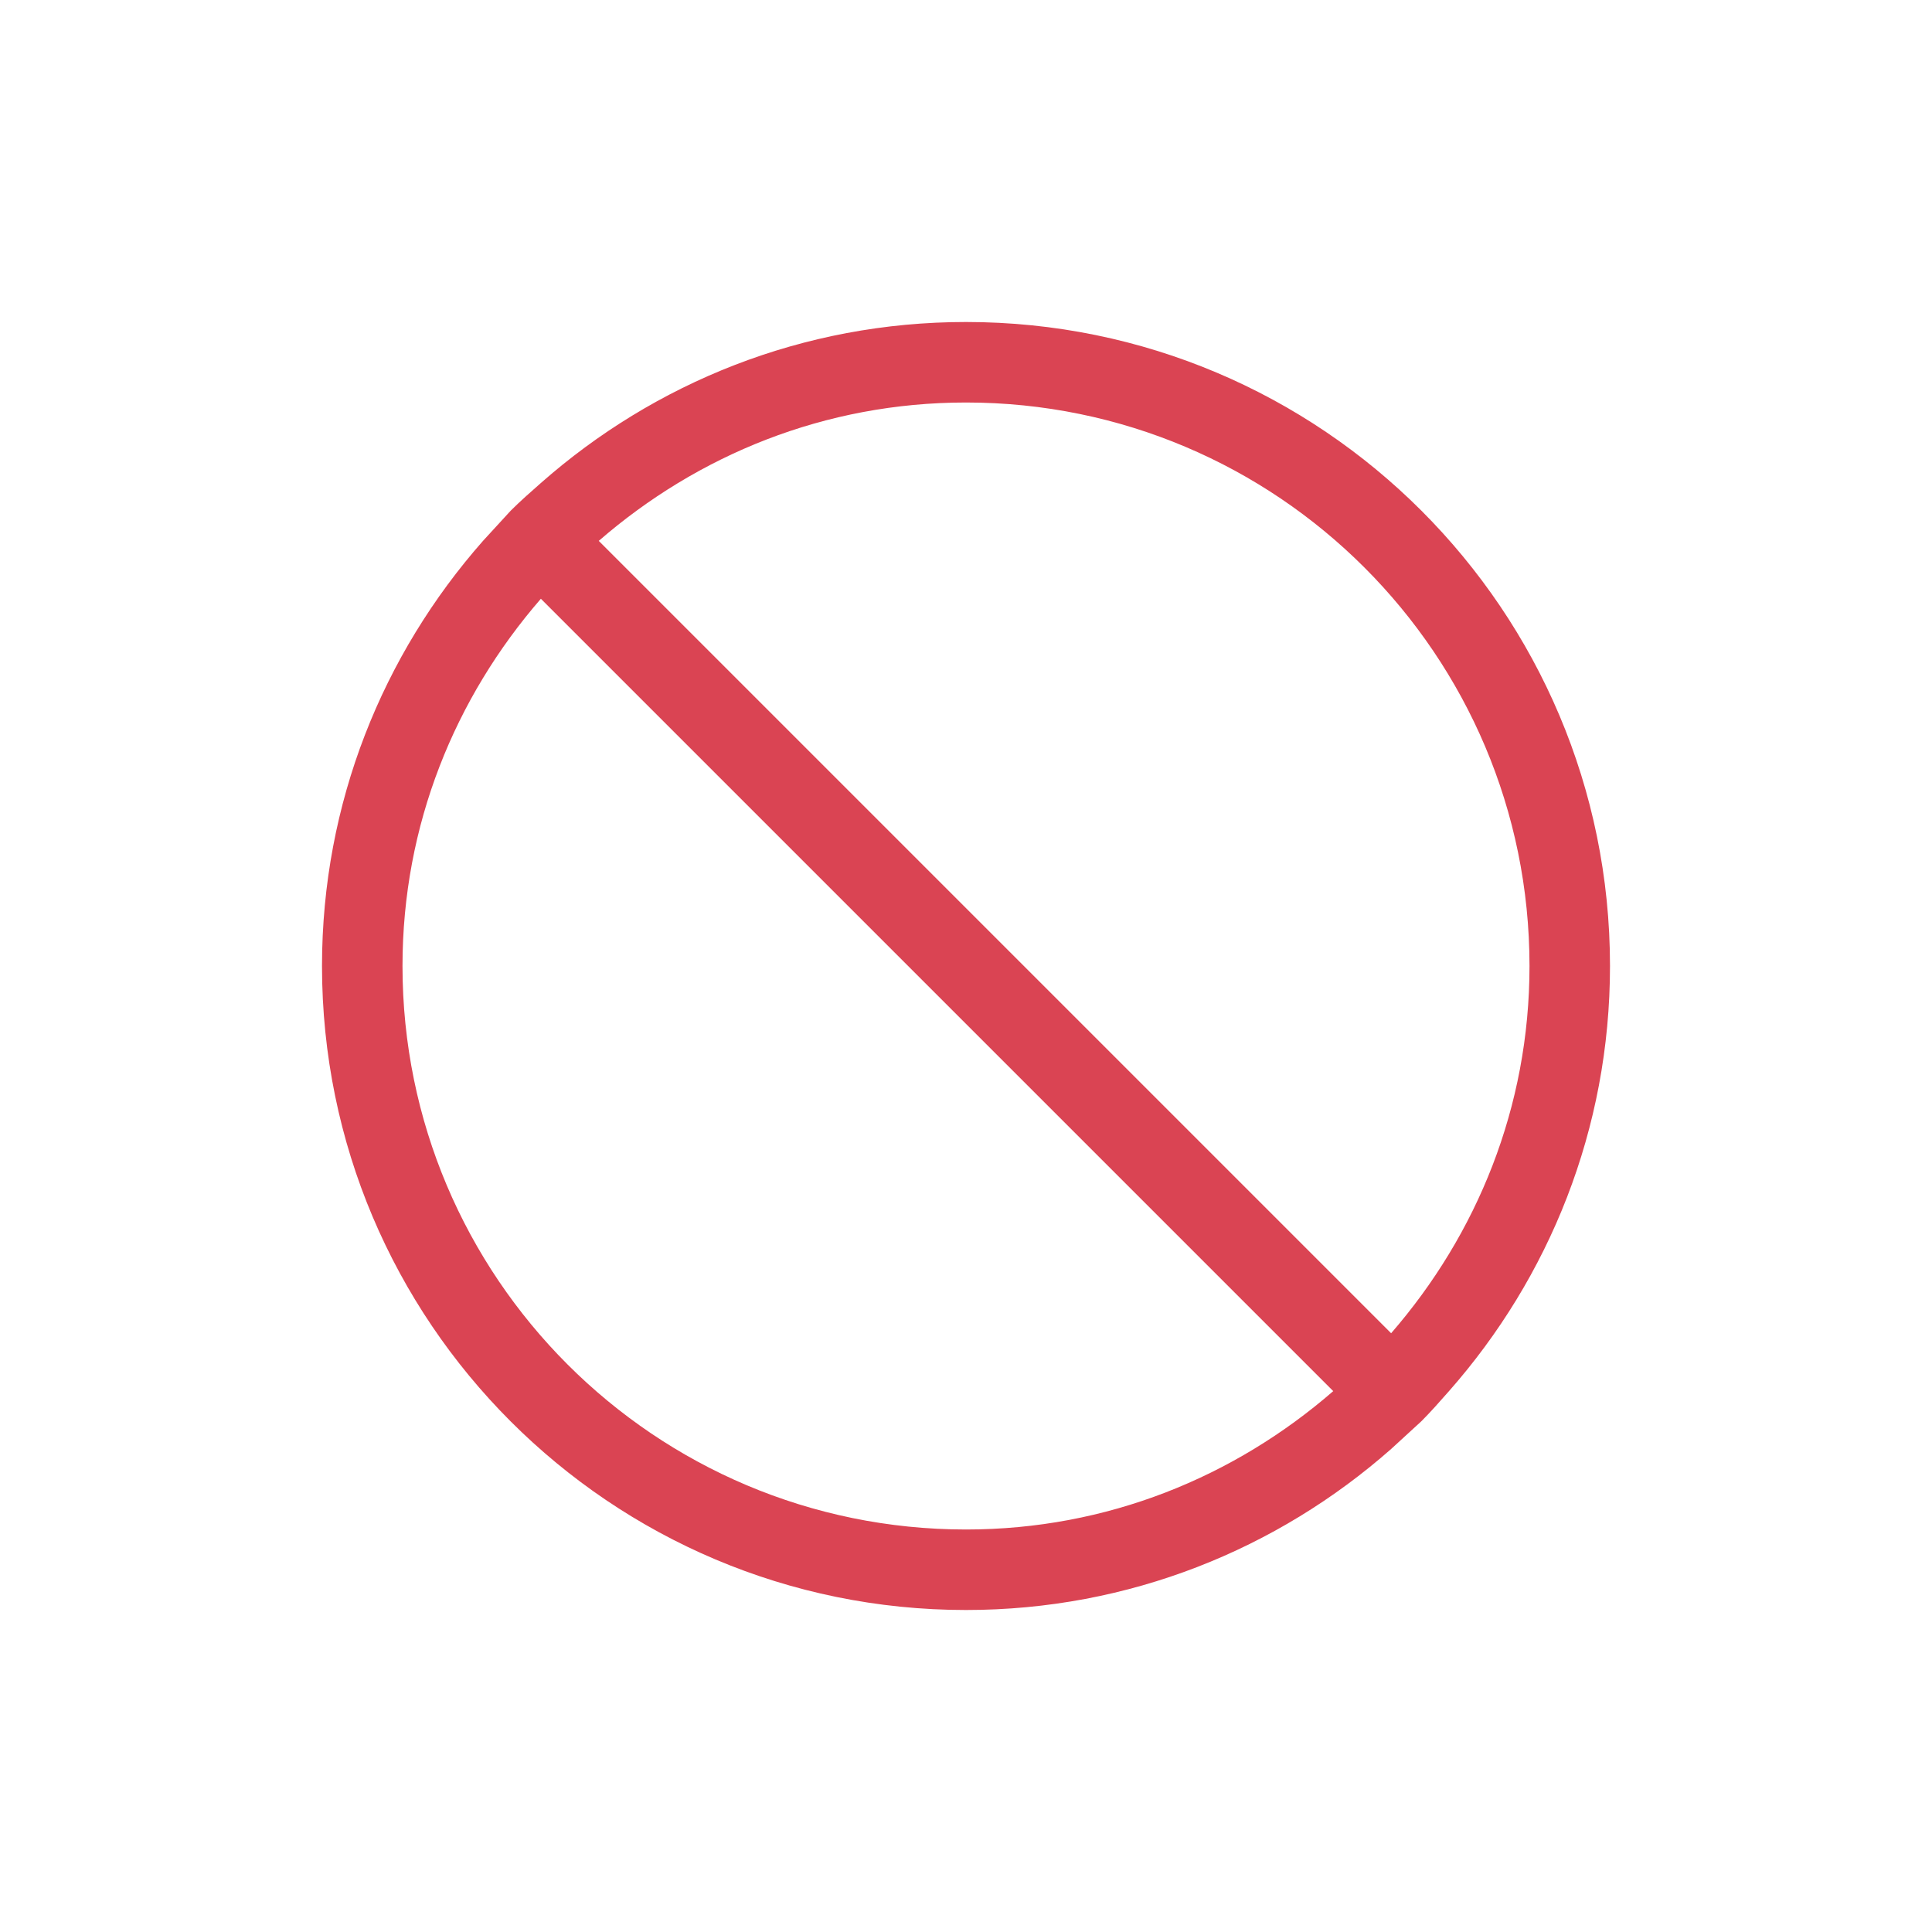
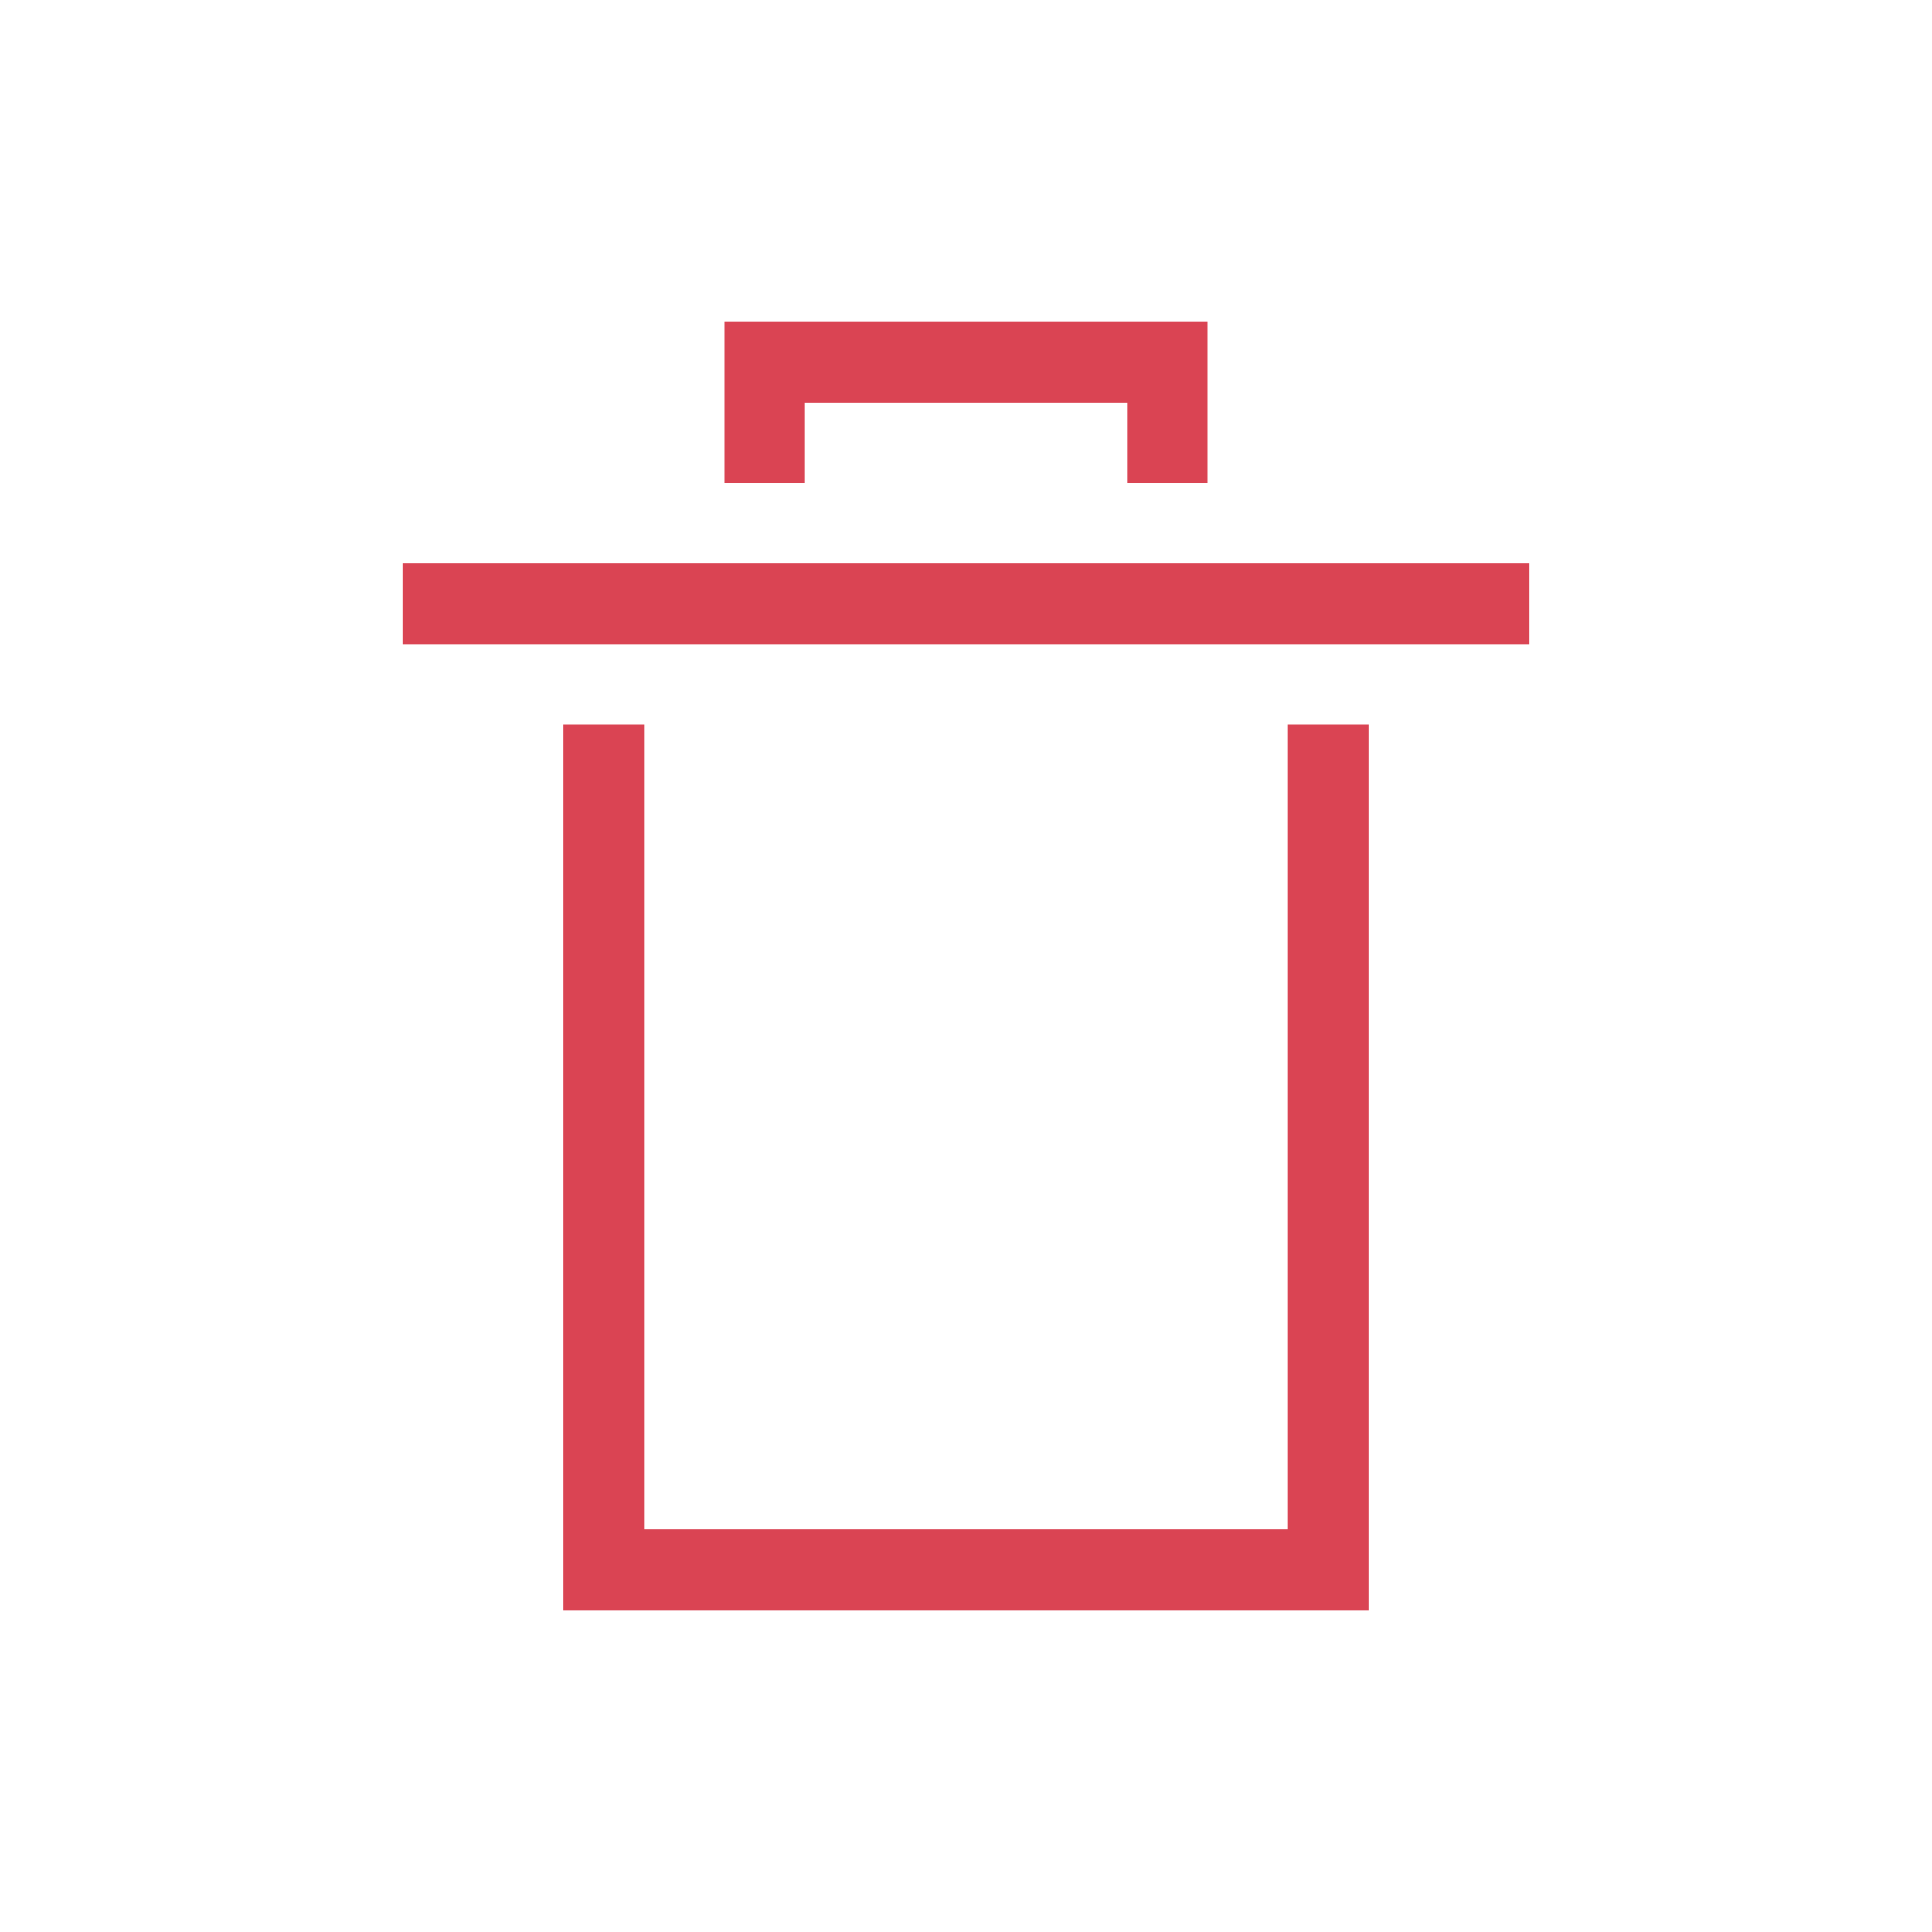
- <svg xmlns="http://www.w3.org/2000/svg" width="24" height="24" id="svg3869" version="1.1">
-   <defs id="defs3871">
-     <linearGradient id="linearGradient3257">
-       <stop offset="0" style="stop-color:#a50000;stop-opacity:1" id="stop3259" />
-       <stop offset="1" style="stop-color:#e73800;stop-opacity:1" id="stop3261" />
-     </linearGradient>
-   </defs>
-   <g id="layer1" transform="translate(-326,-532.3622)">
-     <g transform="translate(-224.2857,-74.2857)" id="layer1-1">
-       <path id="rect4203" transform="translate(550.2857,606.6479)" d="M 12,4 C 9.972,4 8.129,4.757 6.719,6 6.593,6.111 6.463,6.225 6.344,6.344 L 6,6.719 C 4.757,8.129 4,9.972 4,12 c 0,4.418 3.582,8 8,8 2.028,0 3.871,-0.757 5.281,-2 l 0.375,-0.344 C 17.775,17.537 17.889,17.407 18,17.281 19.243,15.871 20,14.028 20,12 20,7.582 16.418,4 12,4 Z m 0,1 c 3.866,0 7,3.134 7,7 0,1.754 -0.653,3.334 -1.719,4.562 L 7.438,6.719 C 8.666,5.653 10.246,5 12,5 Z M 6.719,7.438 16.562,17.281 C 15.334,18.347 13.754,19 12,19 8.134,19 5,15.866 5,12 5,10.246 5.653,8.666 6.719,7.438 Z" style="fill:#da4453;fill-opacity:1;stroke:none" />
+ <svg xmlns="http://www.w3.org/2000/svg" width="24" height="24" id="svg3760" version="1.1">
+   <defs id="defs3762" />
+   <g id="layer1" transform="translate(-550.2857,-606.6479)">
+     <g transform="translate(-2.43681,24.52864)" id="layer1-8" style="fill:#da4453;fill-opacity:1">
+       <path id="rect4150" transform="translate(553.7225,583.1193)" d="m 8,3 0,1 0,1 1,0 0,-1 4,0 0,1 1,0 0,-1 0,-1 -6,0 z M 4,6 4,7 18,7 18,6 4,6 Z m 2,2 0,11 1,0 9,0 0,-1 L 16,8 15,8 15,18 7,18 7,8 6,8 Z" style="opacity:1;fill:#da4453;fill-opacity:1;stroke:none;stroke-width:0.1;stroke-miterlimit:4;stroke-dasharray:none;stroke-opacity:1" />
    </g>
  </g>
</svg>
